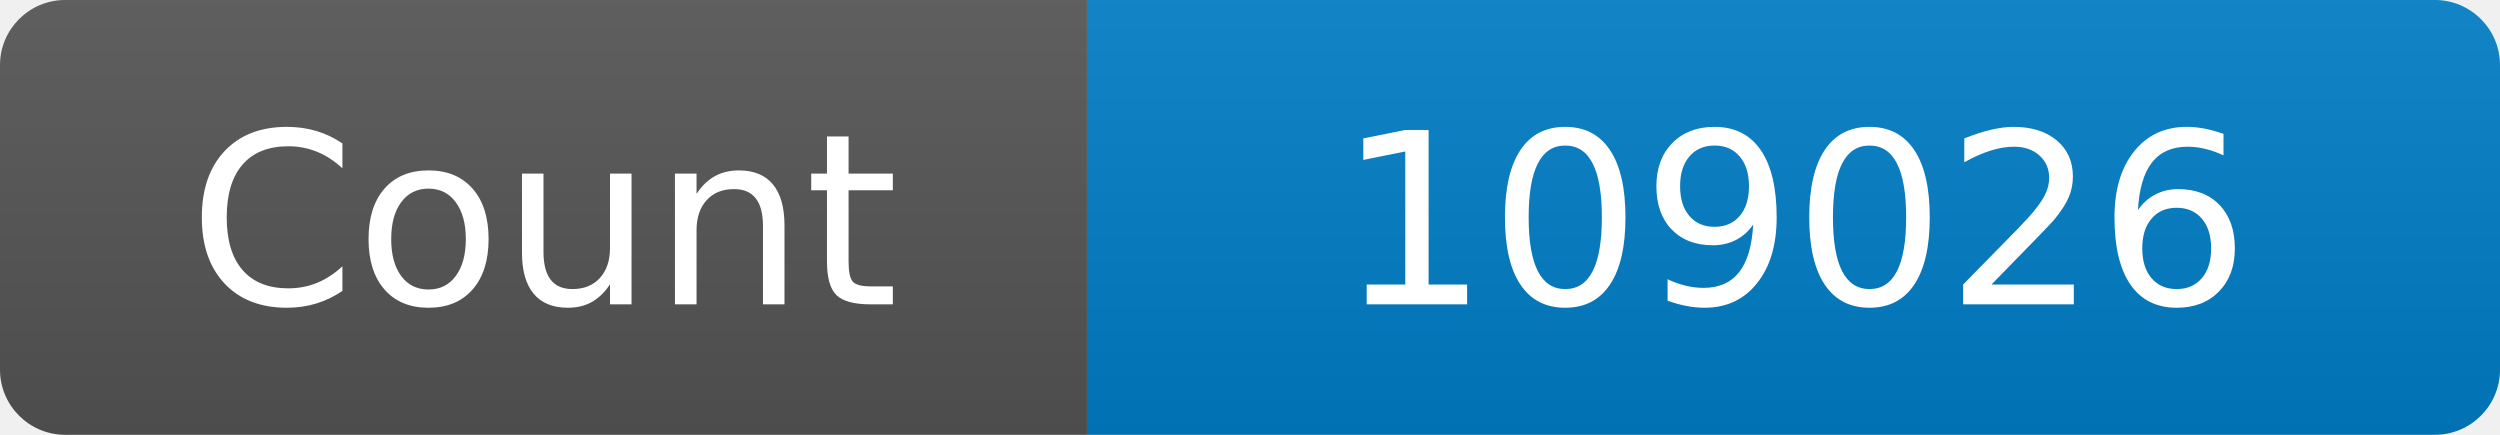
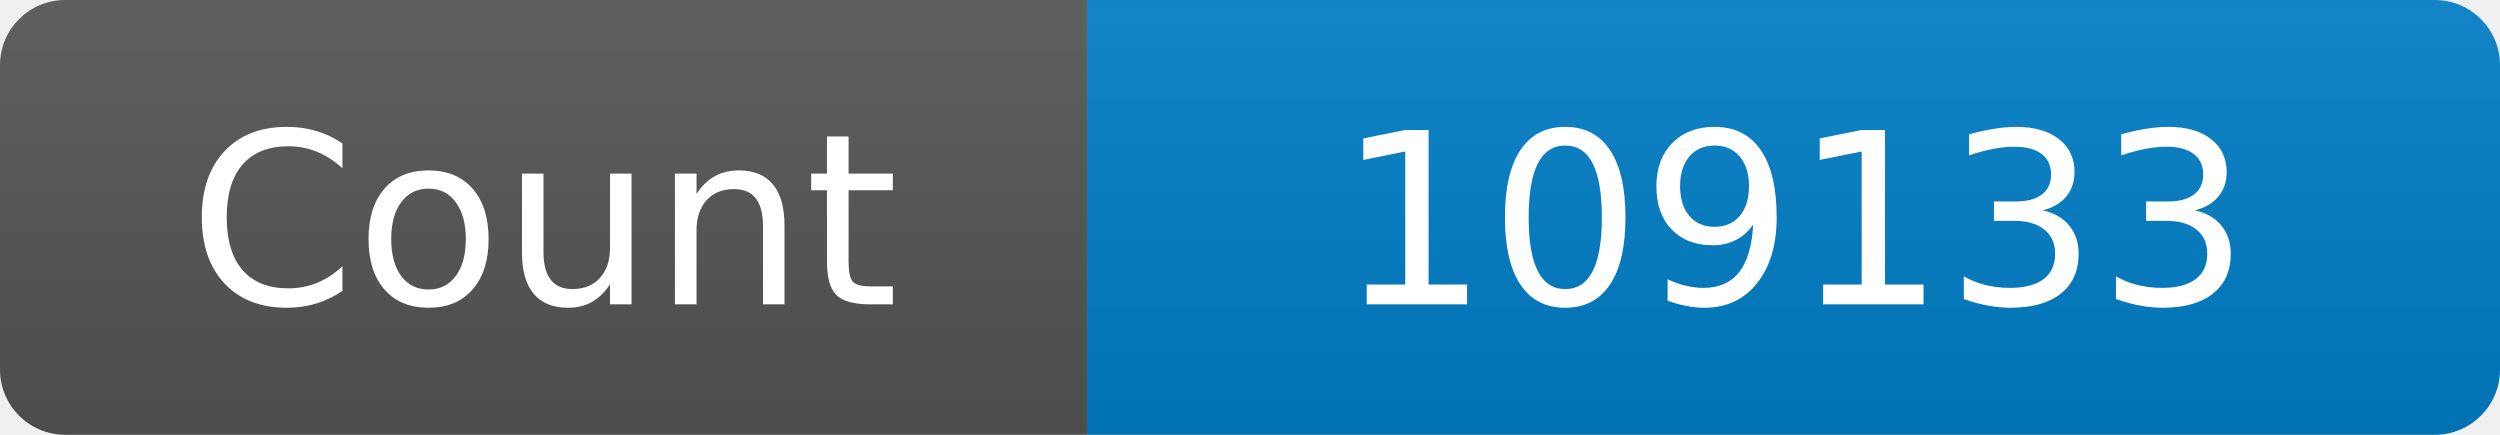
<svg xmlns="http://www.w3.org/2000/svg" width="115" height="20" role="img" aria-label="Maintained?: yes">
  <linearGradient id="s" x2="0" y2="100%">
    <stop offset="0" stop-color="#bbb" stop-opacity=".1" />
    <stop offset="1" stop-opacity=".1" />
  </linearGradient>
  <clipPath id="r">
    <rect width="115" height="20" rx="3" fill="#fff" />
  </clipPath>
  <g clip-path="url(#r)">
    <rect width="50" height="20" fill="#555" />
    <rect x="50" width="160" height="20" fill="#007ec6" />
    <rect width="115" height="20" fill="url(#s)" />
  </g>
  <g fill="#fff" text-anchor="middle" font-family="Verdana,Geneva,DejaVu Sans,sans-serif" font-size="110">
    <text x="250" y="140" transform="scale(.1)" fill="#fff">Count</text>
-     <text x="825" y="140" transform="scale(.1)" fill="#fff">109026</text>
+     <text x="825" y="140" transform="scale(.1)" fill="#fff">109133</text>
  </g>
</svg>
